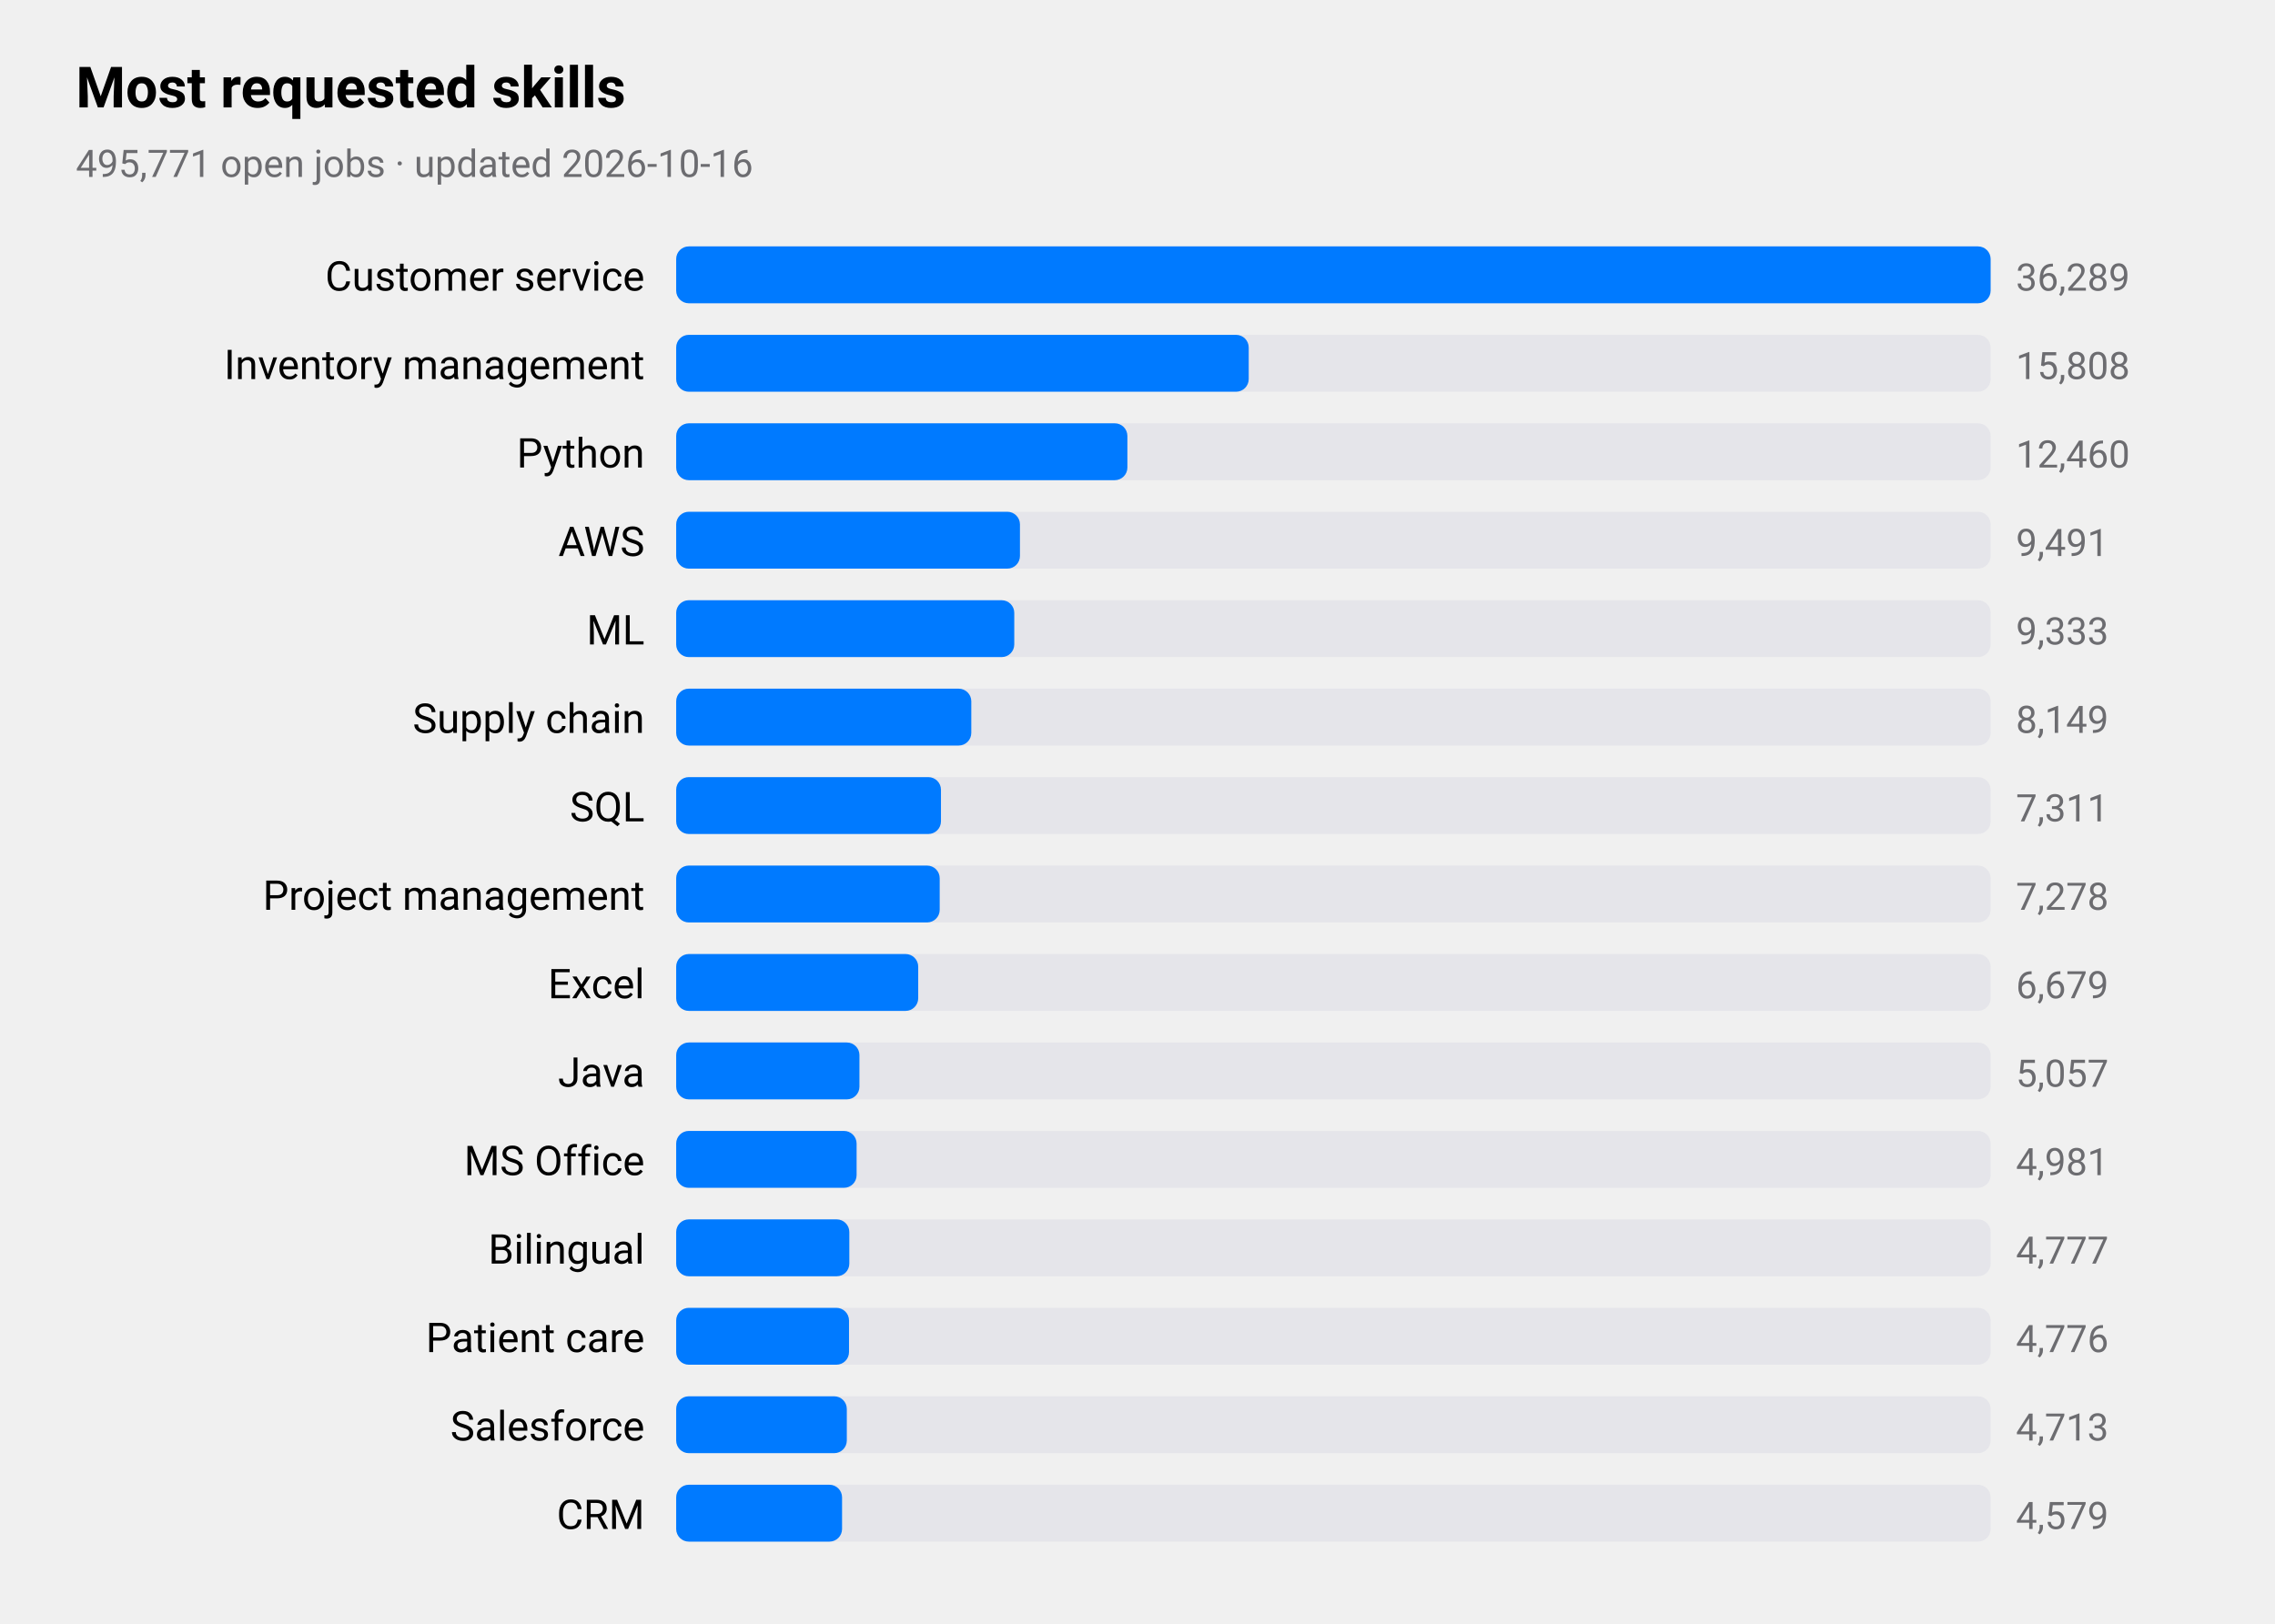
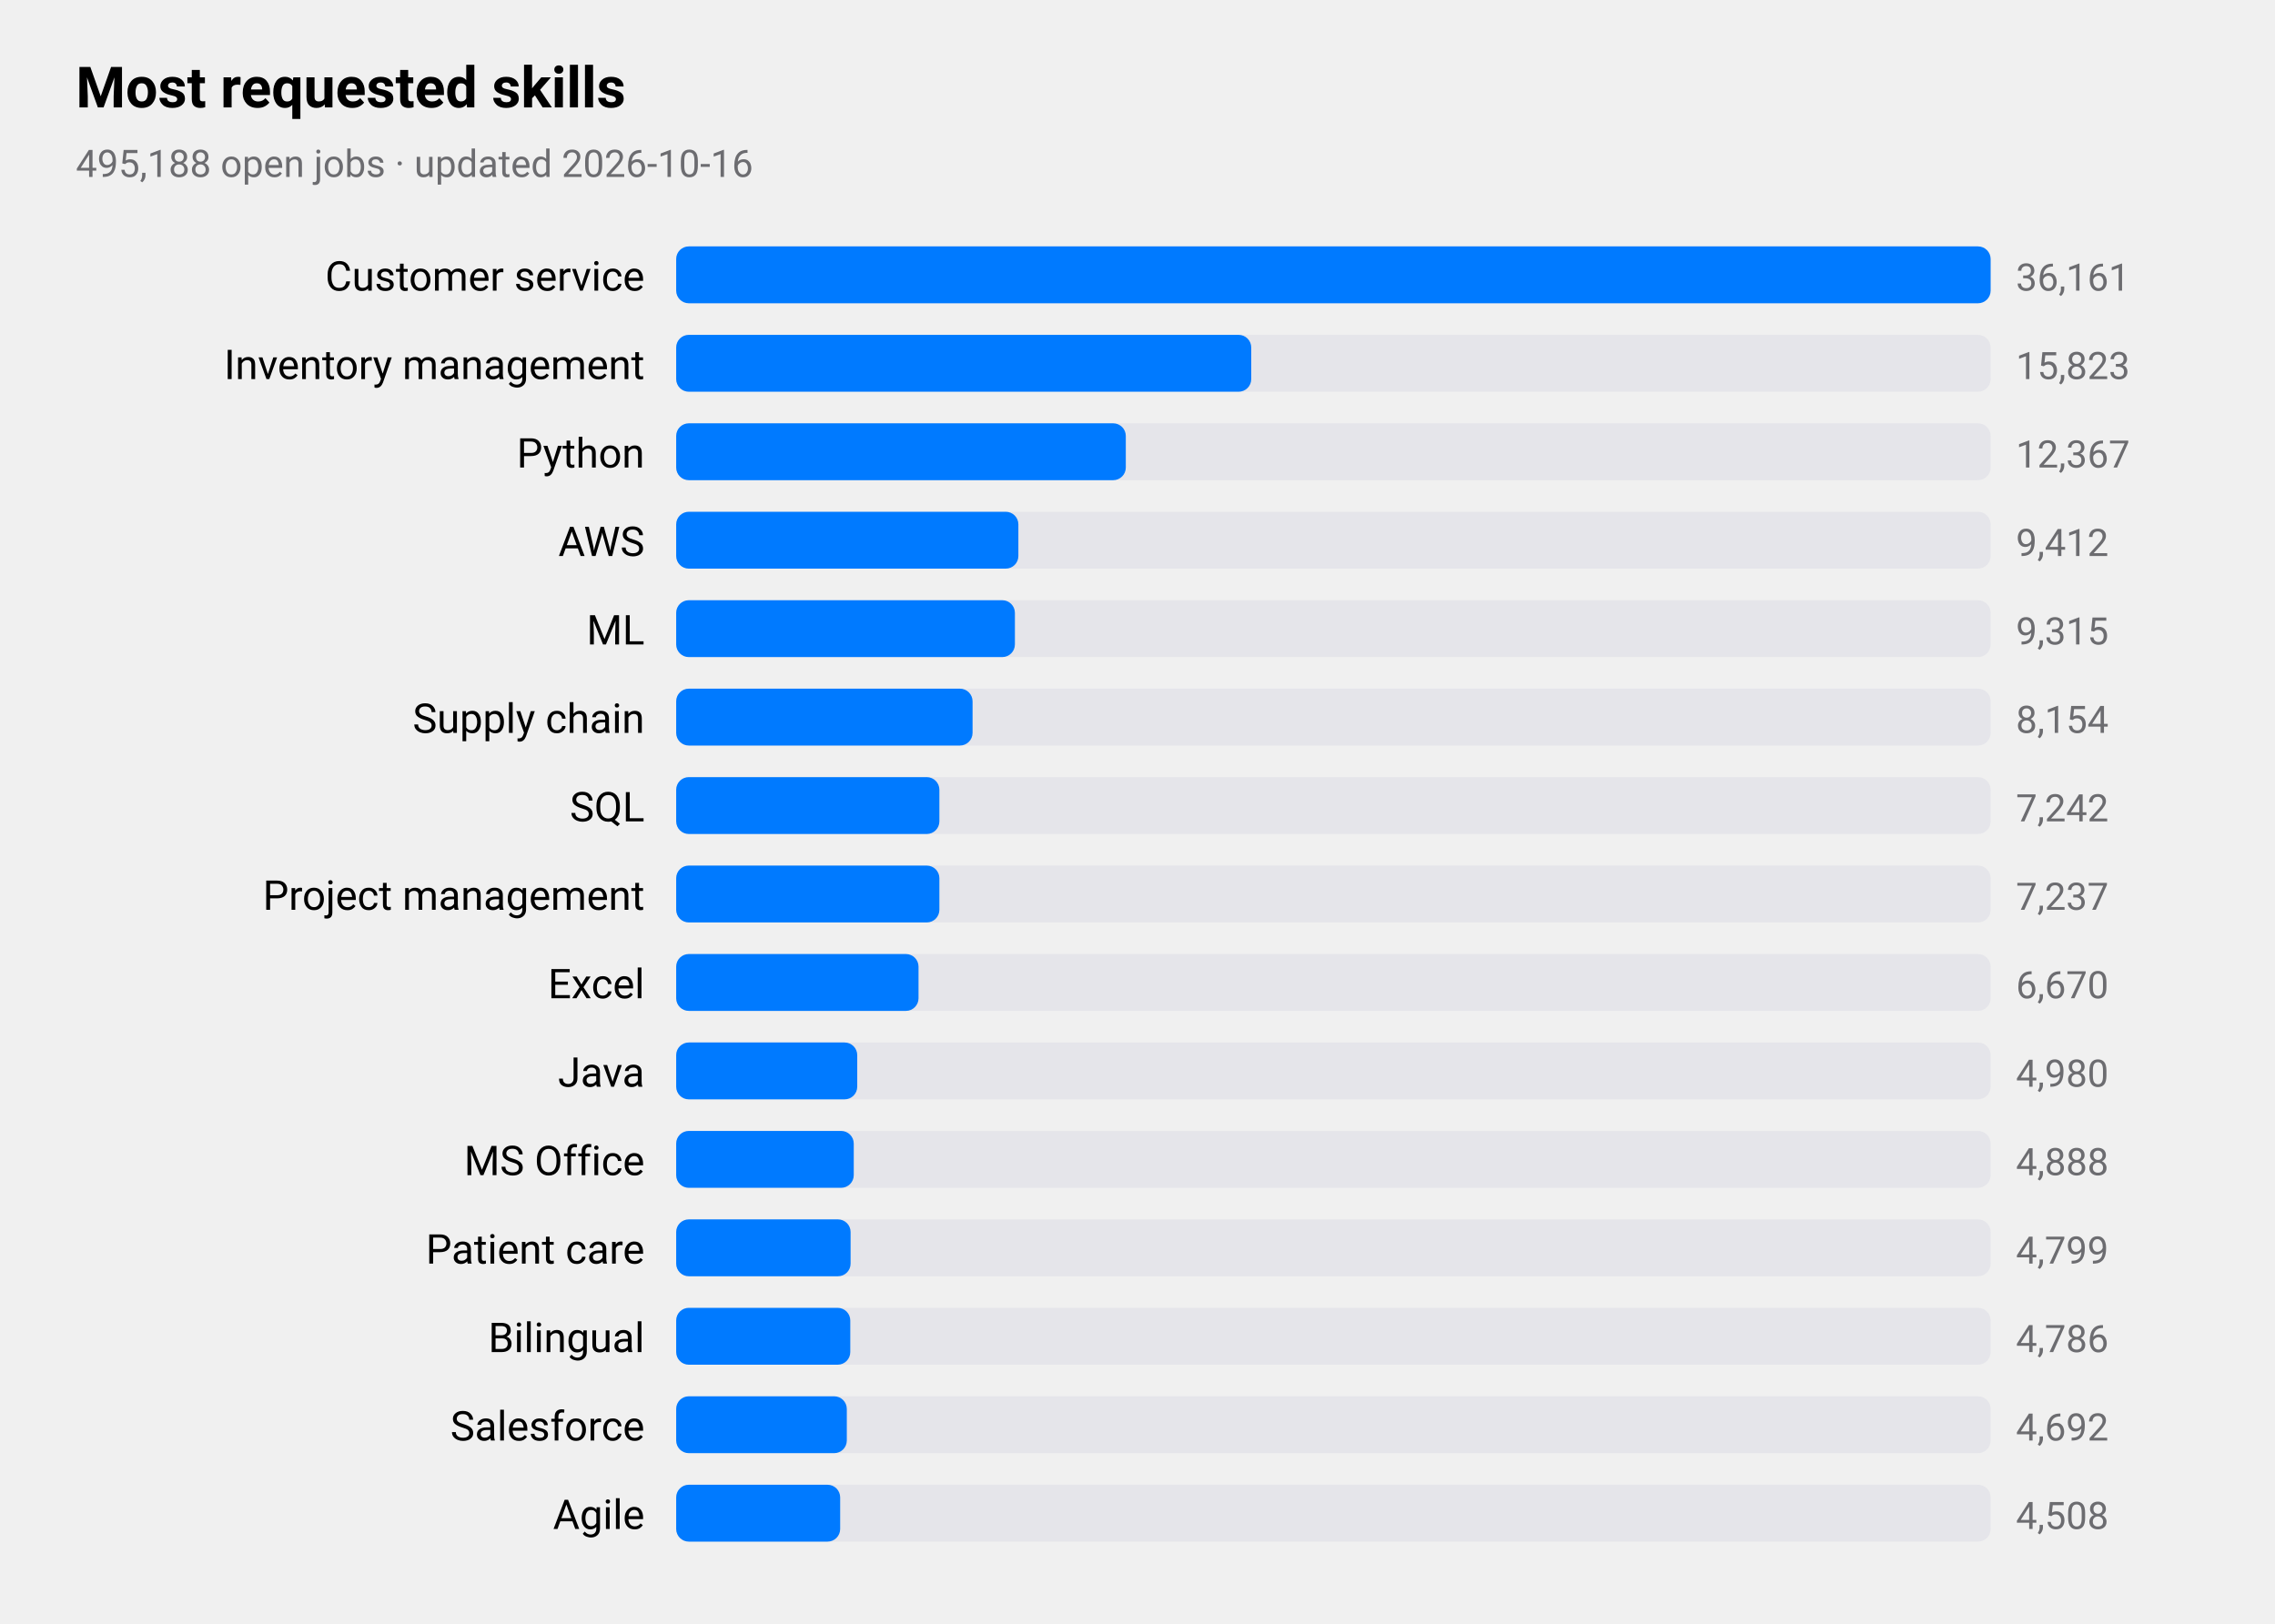
<svg xmlns="http://www.w3.org/2000/svg" viewBox="0 0 720 514" width="720" height="514" role="img" aria-label="Most requested skills">
  <style>
text{font-family:-apple-system,BlinkMacSystemFont,"SF Pro Text","Helvetica Neue","Segoe UI",Roboto,sans-serif;fill:#000}
.sub,.val,.axis{fill:#6c6c70}.bar{fill:#007aff}.track{fill:#e5e5ea}.grid{stroke:#d1d1d6}
.l1{fill:none;stroke:#007aff;stroke-width:2.5}.d1{fill:#007aff}.l2{fill:none;stroke:#ff9500;stroke-width:2.5}.d2{fill:#ff9500}
.l3{fill:none;stroke:#34c759;stroke-width:2.5}.d3{fill:#34c759}.l4{fill:none;stroke:#af52de;stroke-width:2.5}.d4{fill:#af52de}
.l5{fill:none;stroke:#ff3b30;stroke-width:2.5}.d5{fill:#ff3b30}.l6{fill:none;stroke:#00b8d4;stroke-width:2.5}.d6{fill:#00b8d4}
@media(prefers-color-scheme:dark){text{fill:#fff}.sub,.val,.axis{fill:#98989d}.bar{fill:#0a84ff}.track{fill:#2c2c2e}.grid{stroke:#38383a}
.l1{stroke:#0a84ff}.d1{fill:#0a84ff}.l2{stroke:#ff9f0a}.d2{fill:#ff9f0a}
.l3{stroke:#30d158}.d3{fill:#30d158}.l4{stroke:#bf5af2}.d4{fill:#bf5af2}.l5{stroke:#ff453a}.d5{fill:#ff453a}.l6{stroke:#40cbe0}.d6{fill:#40cbe0}}
</style>
  <text x="24" y="34" font-size="18" font-weight="600">Most requested skills</text>
-   <text class="sub" x="24" y="56" font-size="12">495,771 open jobs · updated 2026-10-16</text>
+   <text class="sub" x="24" y="56" font-size="12">495,188 open jobs · updated 2026-10-16</text>
  <text x="204" y="92" font-size="13" text-anchor="end">Customer service</text>
  <rect class="track" x="214" y="78" width="416" height="18" rx="4" />
  <rect class="bar" x="214" y="78" width="416.0" height="18" rx="4" />
-   <text class="val" x="638" y="92" font-size="12">36,289</text>
+   <text class="val" x="638" y="92" font-size="12">36,161</text>
  <text x="204" y="120" font-size="13" text-anchor="end">Inventory management</text>
  <rect class="track" x="214" y="106" width="416" height="18" rx="4" />
-   <rect class="bar" x="214" y="106" width="181.2" height="18" rx="4" />
-   <text class="val" x="638" y="120" font-size="12">15,808</text>
+   <rect class="bar" x="214" y="106" width="182.0" height="18" rx="4" />
+   <text class="val" x="638" y="120" font-size="12">15,823</text>
  <text x="204" y="148" font-size="13" text-anchor="end">Python</text>
  <rect class="track" x="214" y="134" width="416" height="18" rx="4" />
-   <rect class="bar" x="214" y="134" width="142.8" height="18" rx="4" />
-   <text class="val" x="638" y="148" font-size="12">12,460</text>
+   <rect class="bar" x="214" y="134" width="142.3" height="18" rx="4" />
+   <text class="val" x="638" y="148" font-size="12">12,367</text>
  <text x="204" y="176" font-size="13" text-anchor="end">AWS</text>
  <rect class="track" x="214" y="162" width="416" height="18" rx="4" />
-   <rect class="bar" x="214" y="162" width="108.8" height="18" rx="4" />
-   <text class="val" x="638" y="176" font-size="12">9,491</text>
+   <rect class="bar" x="214" y="162" width="108.3" height="18" rx="4" />
+   <text class="val" x="638" y="176" font-size="12">9,412</text>
  <text x="204" y="204" font-size="13" text-anchor="end">ML</text>
  <rect class="track" x="214" y="190" width="416" height="18" rx="4" />
-   <rect class="bar" x="214" y="190" width="107.0" height="18" rx="4" />
-   <text class="val" x="638" y="204" font-size="12">9,333</text>
+   <rect class="bar" x="214" y="190" width="107.2" height="18" rx="4" />
+   <text class="val" x="638" y="204" font-size="12">9,315</text>
  <text x="204" y="232" font-size="13" text-anchor="end">Supply chain</text>
  <rect class="track" x="214" y="218" width="416" height="18" rx="4" />
-   <rect class="bar" x="214" y="218" width="93.4" height="18" rx="4" />
-   <text class="val" x="638" y="232" font-size="12">8,149</text>
+   <rect class="bar" x="214" y="218" width="93.8" height="18" rx="4" />
+   <text class="val" x="638" y="232" font-size="12">8,154</text>
  <text x="204" y="260" font-size="13" text-anchor="end">SQL</text>
  <rect class="track" x="214" y="246" width="416" height="18" rx="4" />
-   <rect class="bar" x="214" y="246" width="83.8" height="18" rx="4" />
-   <text class="val" x="638" y="260" font-size="12">7,311</text>
+   <rect class="bar" x="214" y="246" width="83.3" height="18" rx="4" />
+   <text class="val" x="638" y="260" font-size="12">7,242</text>
  <text x="204" y="288" font-size="13" text-anchor="end">Project management</text>
  <rect class="track" x="214" y="274" width="416" height="18" rx="4" />
-   <rect class="bar" x="214" y="274" width="83.4" height="18" rx="4" />
-   <text class="val" x="638" y="288" font-size="12">7,278</text>
+   <rect class="bar" x="214" y="274" width="83.3" height="18" rx="4" />
+   <text class="val" x="638" y="288" font-size="12">7,237</text>
  <text x="204" y="316" font-size="13" text-anchor="end">Excel</text>
  <rect class="track" x="214" y="302" width="416" height="18" rx="4" />
-   <rect class="bar" x="214" y="302" width="76.6" height="18" rx="4" />
-   <text class="val" x="638" y="316" font-size="12">6,679</text>
+   <rect class="bar" x="214" y="302" width="76.7" height="18" rx="4" />
+   <text class="val" x="638" y="316" font-size="12">6,670</text>
  <text x="204" y="344" font-size="13" text-anchor="end">Java</text>
  <rect class="track" x="214" y="330" width="416" height="18" rx="4" />
-   <rect class="bar" x="214" y="330" width="58.0" height="18" rx="4" />
-   <text class="val" x="638" y="344" font-size="12">5,057</text>
+   <rect class="bar" x="214" y="330" width="57.3" height="18" rx="4" />
+   <text class="val" x="638" y="344" font-size="12">4,980</text>
  <text x="204" y="372" font-size="13" text-anchor="end">MS Office</text>
  <rect class="track" x="214" y="358" width="416" height="18" rx="4" />
-   <rect class="bar" x="214" y="358" width="57.1" height="18" rx="4" />
-   <text class="val" x="638" y="372" font-size="12">4,981</text>
-   <text x="204" y="400" font-size="13" text-anchor="end">Bilingual</text>
+   <rect class="bar" x="214" y="358" width="56.2" height="18" rx="4" />
+   <text class="val" x="638" y="372" font-size="12">4,888</text>
+   <text x="204" y="400" font-size="13" text-anchor="end">Patient care</text>
  <rect class="track" x="214" y="386" width="416" height="18" rx="4" />
-   <rect class="bar" x="214" y="386" width="54.8" height="18" rx="4" />
-   <text class="val" x="638" y="400" font-size="12">4,777</text>
-   <text x="204" y="428" font-size="13" text-anchor="end">Patient care</text>
+   <rect class="bar" x="214" y="386" width="55.2" height="18" rx="4" />
+   <text class="val" x="638" y="400" font-size="12">4,799</text>
+   <text x="204" y="428" font-size="13" text-anchor="end">Bilingual</text>
  <rect class="track" x="214" y="414" width="416" height="18" rx="4" />
-   <rect class="bar" x="214" y="414" width="54.7" height="18" rx="4" />
-   <text class="val" x="638" y="428" font-size="12">4,776</text>
+   <rect class="bar" x="214" y="414" width="55.1" height="18" rx="4" />
+   <text class="val" x="638" y="428" font-size="12">4,786</text>
  <text x="204" y="456" font-size="13" text-anchor="end">Salesforce</text>
  <rect class="track" x="214" y="442" width="416" height="18" rx="4" />
  <rect class="bar" x="214" y="442" width="54.0" height="18" rx="4" />
-   <text class="val" x="638" y="456" font-size="12">4,713</text>
-   <text x="204" y="484" font-size="13" text-anchor="end">CRM</text>
+   <text class="val" x="638" y="456" font-size="12">4,692</text>
+   <text x="204" y="484" font-size="13" text-anchor="end">Agile</text>
  <rect class="track" x="214" y="470" width="416" height="18" rx="4" />
-   <rect class="bar" x="214" y="470" width="52.5" height="18" rx="4" />
-   <text class="val" x="638" y="484" font-size="12">4,579</text>
+   <rect class="bar" x="214" y="470" width="51.9" height="18" rx="4" />
+   <text class="val" x="638" y="484" font-size="12">4,508</text>
</svg>
